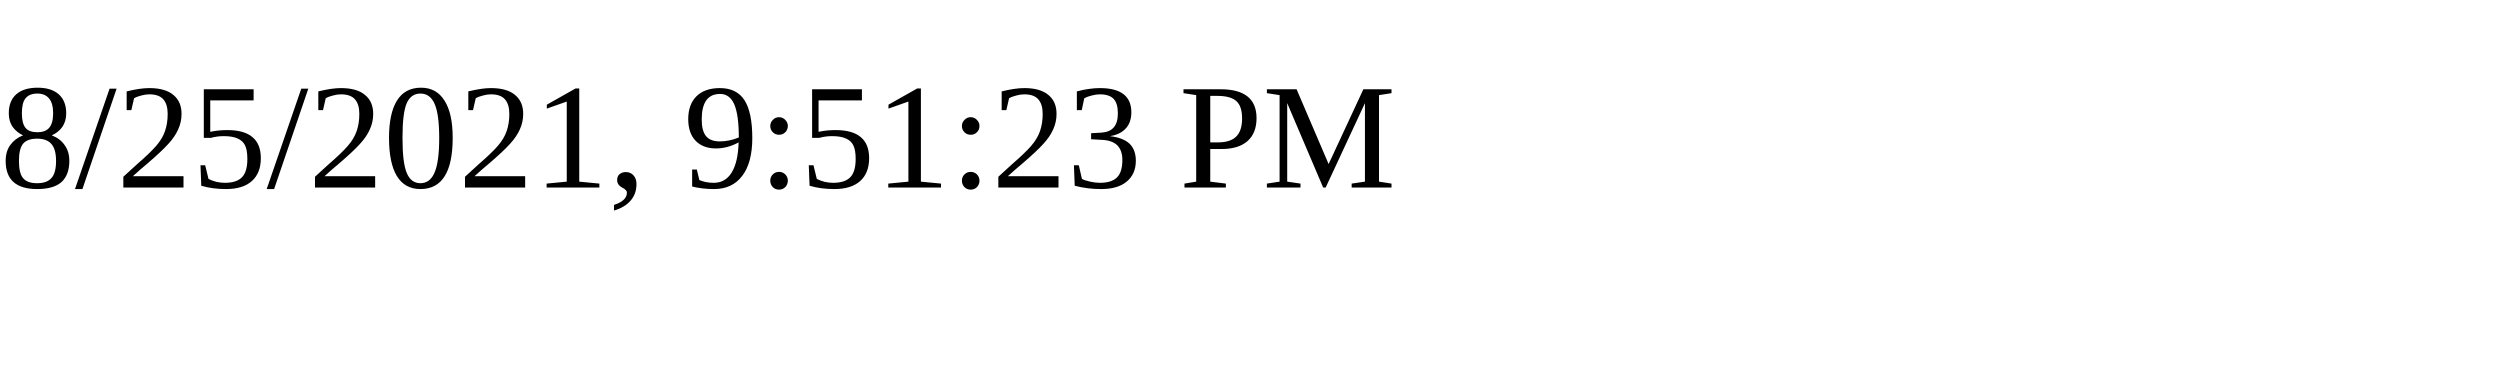
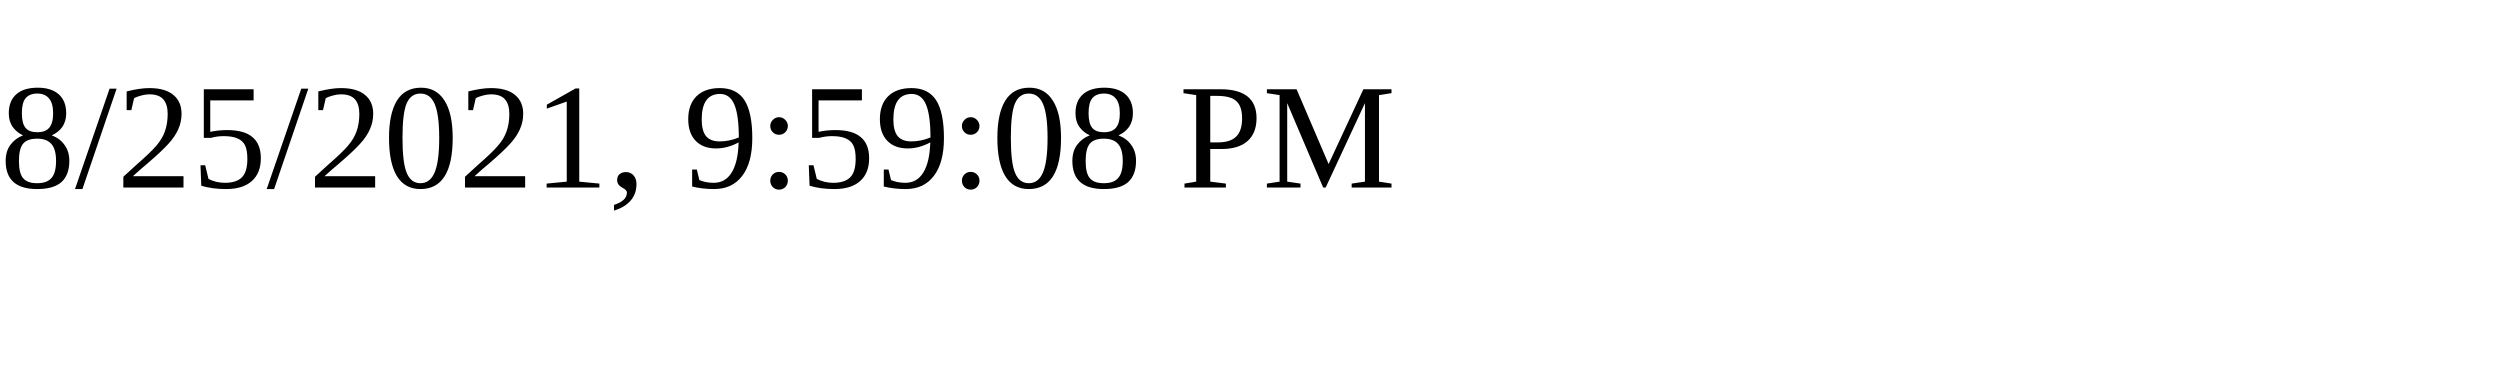
<svg xmlns="http://www.w3.org/2000/svg" height="30" width="200">
-   <text x="0" y="15">8/25/2021, 9:51:23 PM</text>
+   <text x="0" y="15">8/25/2021, 9:59:08 PM</text>
</svg>
